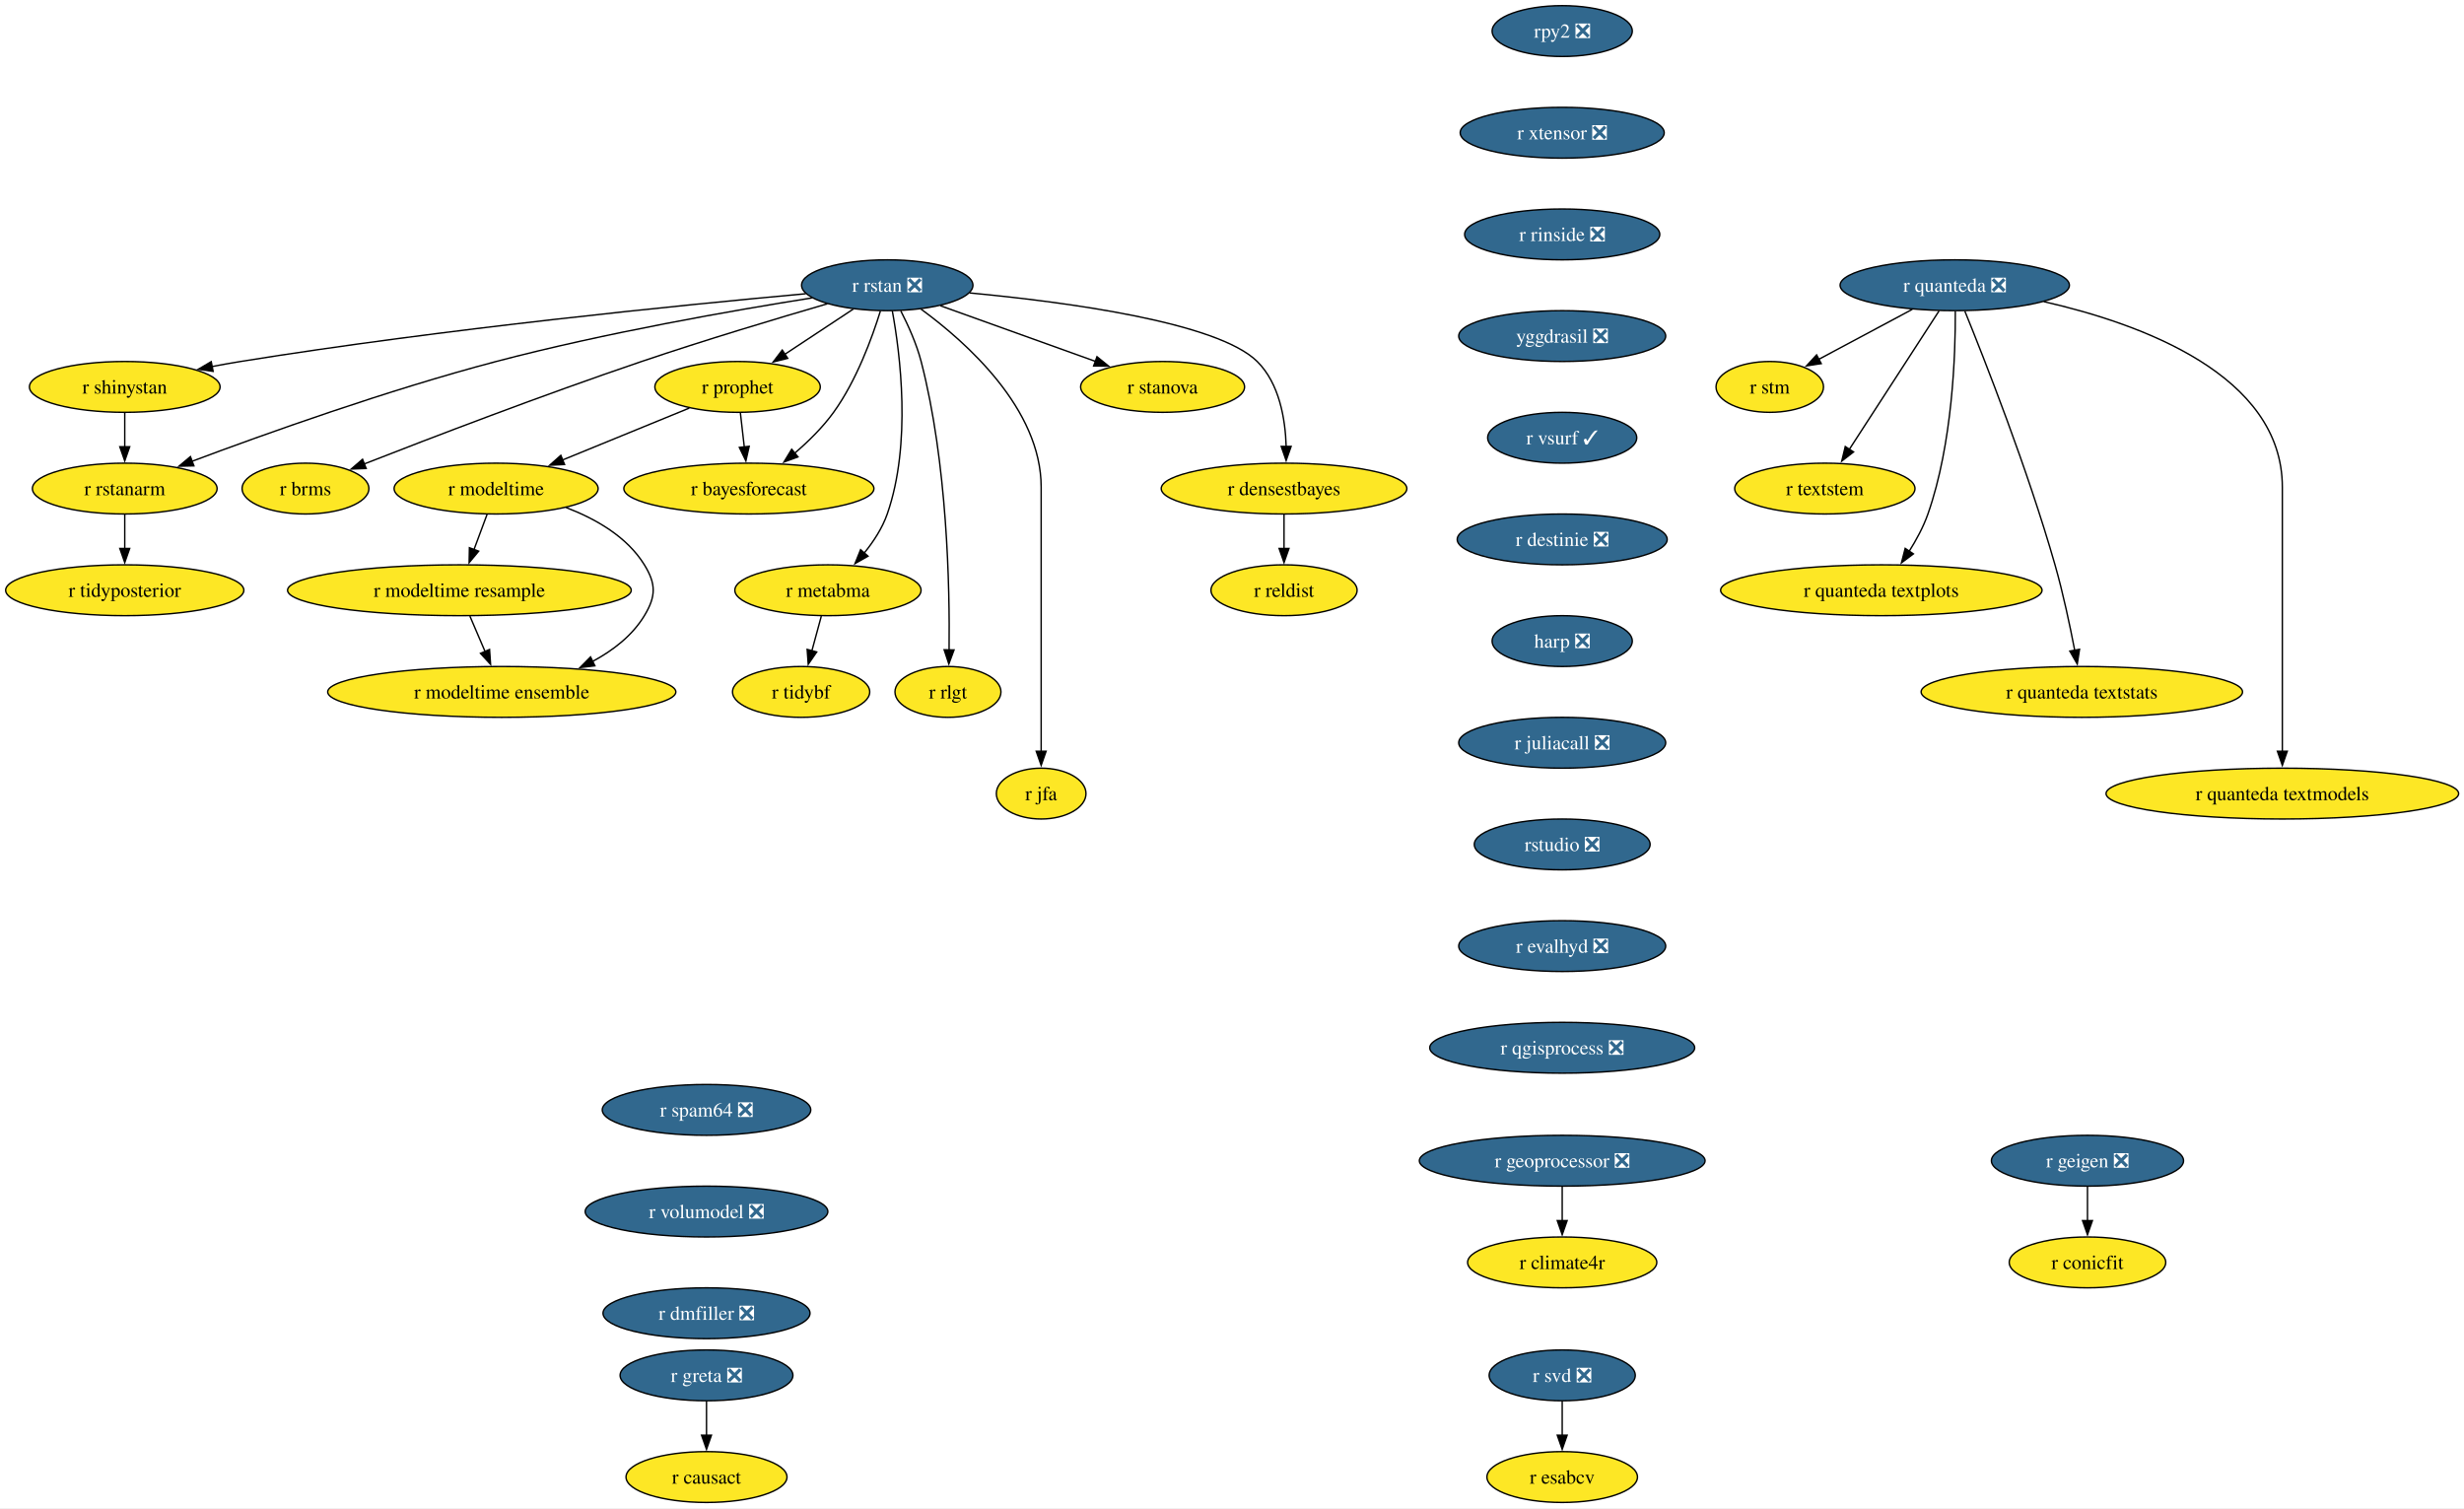
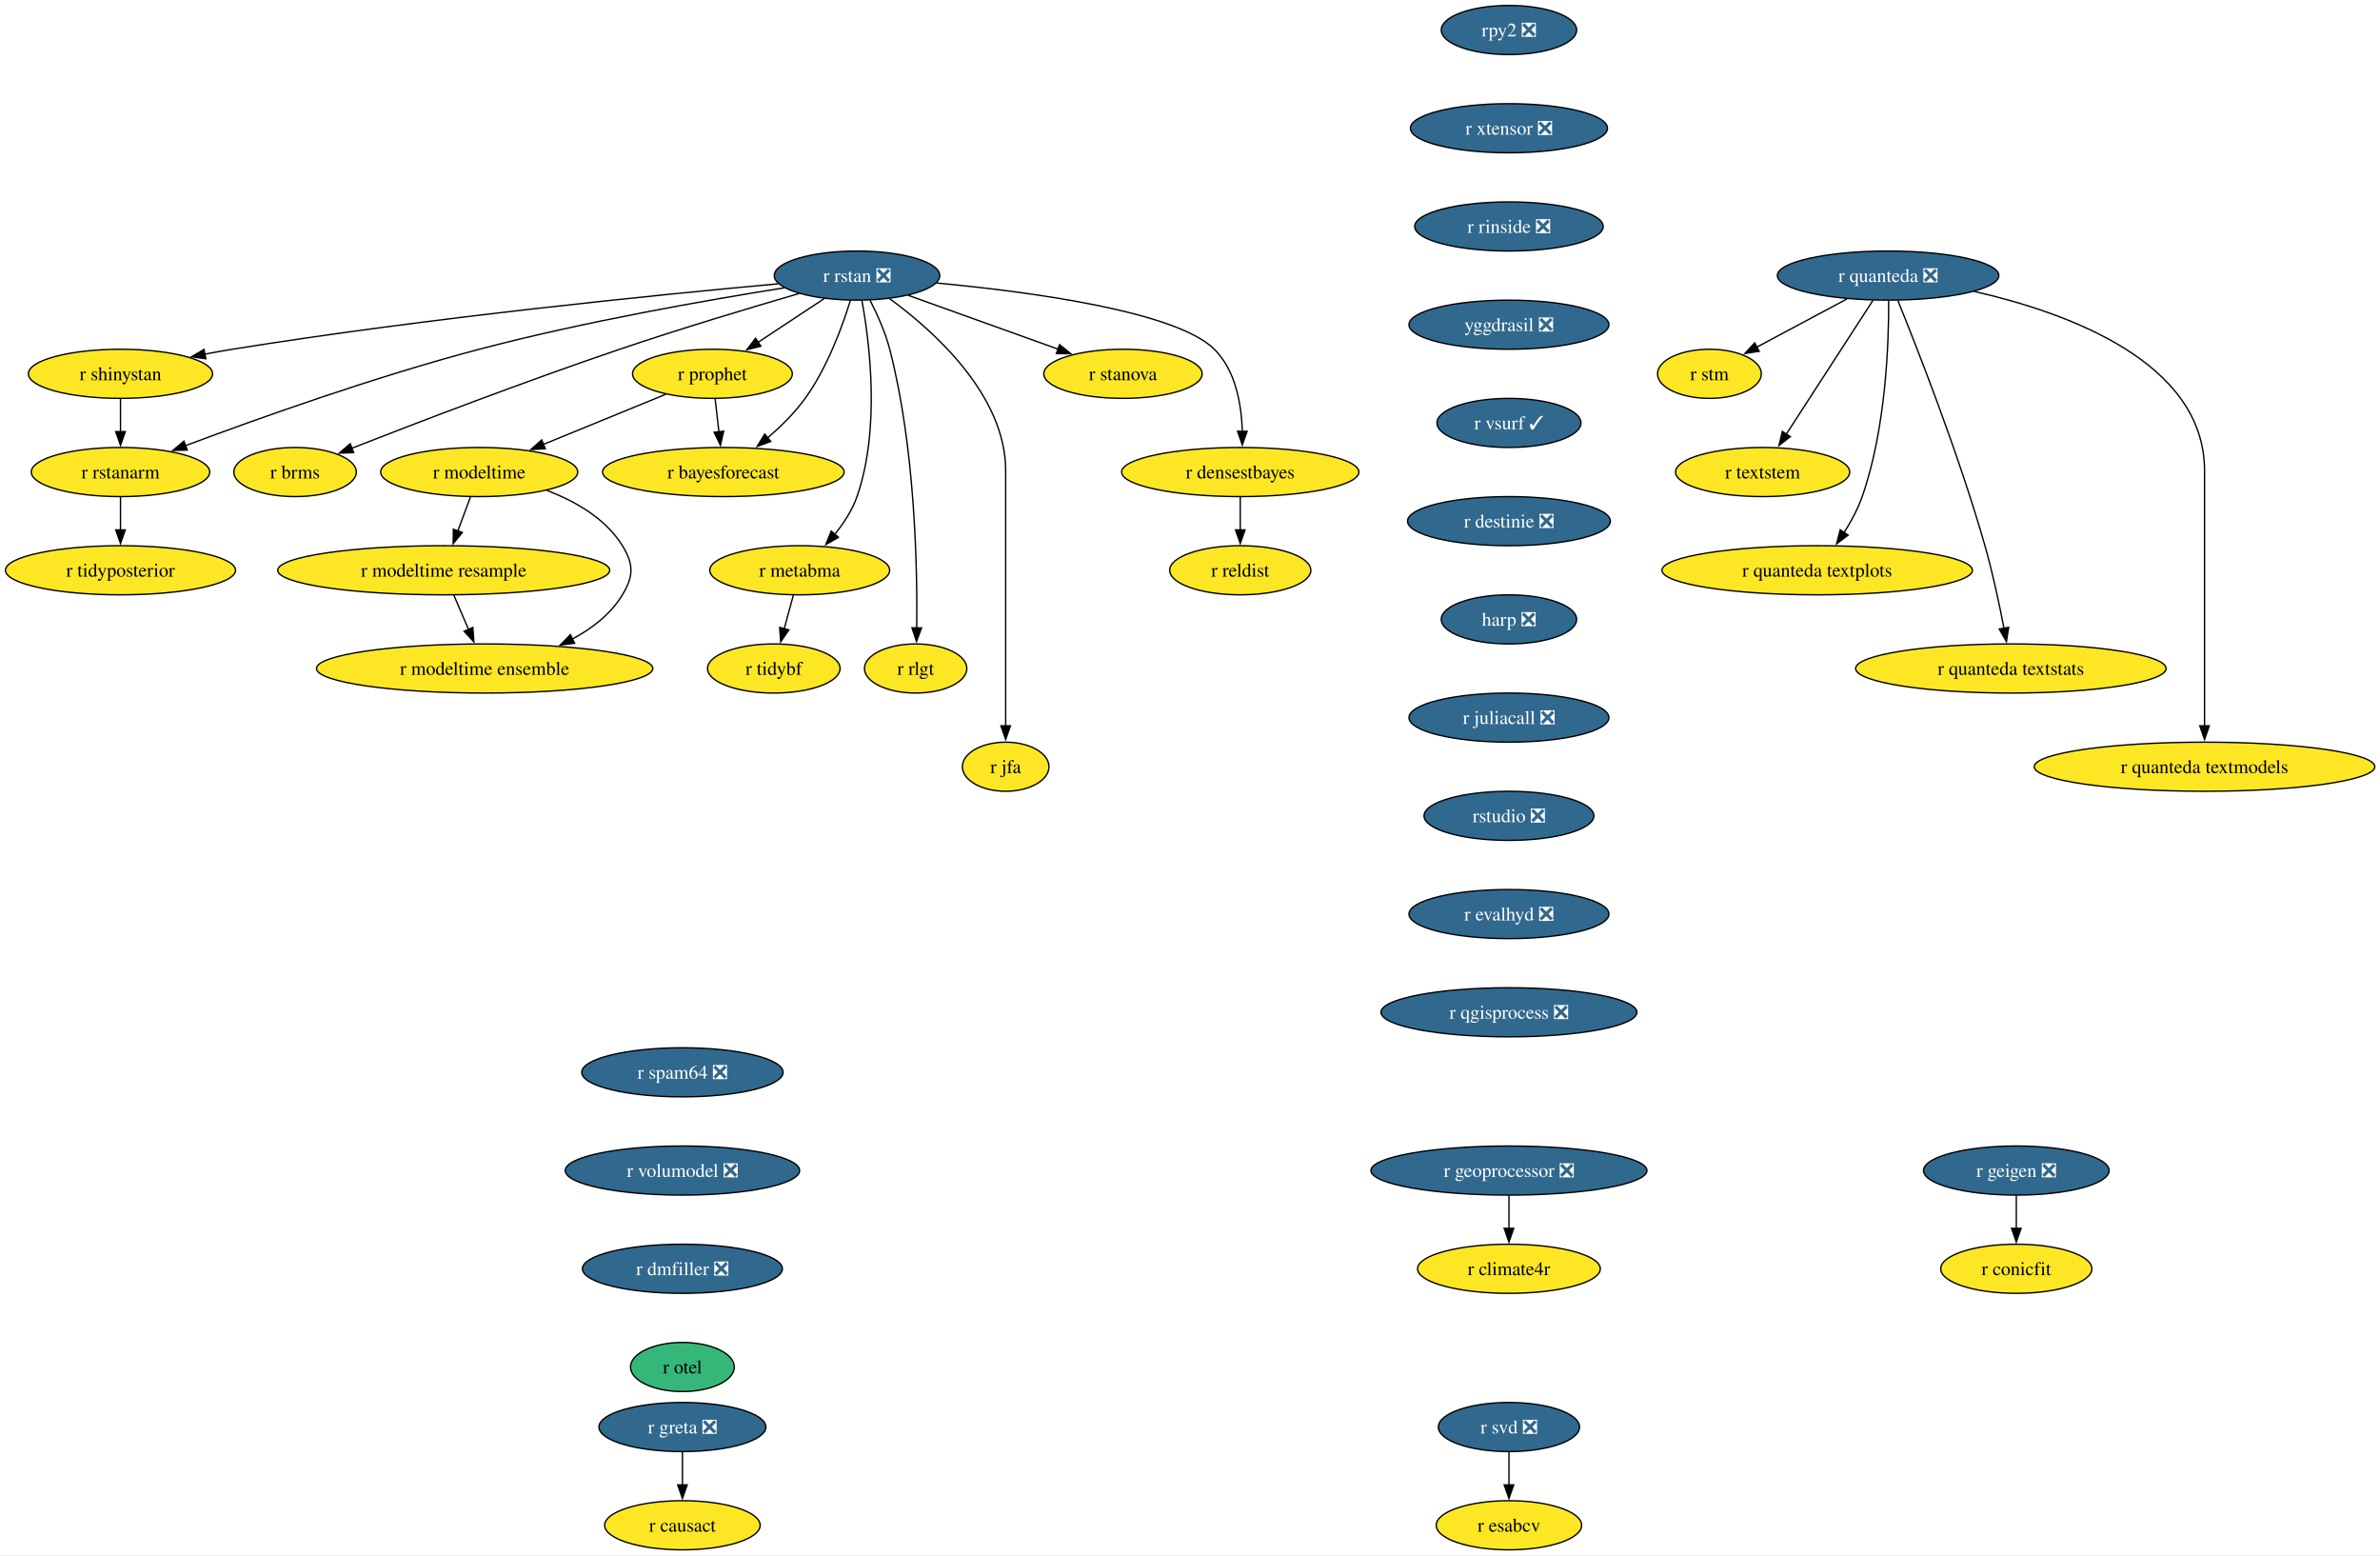
- <svg xmlns="http://www.w3.org/2000/svg" xmlns:xlink="http://www.w3.org/1999/xlink" width="1745pt" height="1068pt" viewBox="0.00 0.00 1745.00 1068.00">
-   <g id="graph0" class="graph" transform="scale(1 1) rotate(0) translate(4 1064)">
-     <polygon fill="white" stroke="none" points="-4,4 -4,-1064 1741.22,-1064 1741.22,4 -4,4" />
+ <svg xmlns="http://www.w3.org/2000/svg" xmlns:xlink="http://www.w3.org/1999/xlink" width="1745pt" height="1140pt" viewBox="0.00 0.00 1745.00 1140.00">
+   <g id="graph0" class="graph" transform="scale(1 1) rotate(0) translate(4 1136)">
+     <polygon fill="white" stroke="none" points="-4,4 -4,-1136 1741.22,-1136 1741.22,4 -4,4" />
    <g id="node1" class="node">
      <g id="a_node1">
        <a xlink:href="https://github.com/conda-forge/r-rstan-feedstock/pull/40" xlink:title="r rstan ❎">
-           <ellipse fill="#31688e" stroke="black" cx="624.35" cy="-862" rx="60.68" ry="18" />
-           <text xml:space="preserve" text-anchor="middle" x="624.35" y="-857.33" font-family="Times,serif" font-size="14.00" fill="white">r rstan ❎</text>
+           <ellipse fill="#31688e" stroke="black" cx="624.35" cy="-934" rx="60.68" ry="18" />
+           <text xml:space="preserve" text-anchor="middle" x="624.35" y="-929.33" font-family="Times,serif" font-size="14.00" fill="white">r rstan ❎</text>
        </a>
      </g>
    </g>
    <g id="node2" class="node">
      <g id="a_node2">
        <a xlink:href="https://github.com/conda-forge/r-shinystan-feedstock" xlink:title="r shinystan">
-           <ellipse fill="#fde725" stroke="black" cx="84.35" cy="-790" rx="67.52" ry="18" />
-           <text xml:space="preserve" text-anchor="middle" x="84.35" y="-785.33" font-family="Times,serif" font-size="14.00">r shinystan</text>
+           <ellipse fill="#fde725" stroke="black" cx="84.35" cy="-862" rx="67.52" ry="18" />
+           <text xml:space="preserve" text-anchor="middle" x="84.35" y="-857.33" font-family="Times,serif" font-size="14.00">r shinystan</text>
        </a>
      </g>
    </g>
    <g id="edge1" class="edge">
-       <path fill="none" stroke="black" d="M566.65,-855.99C479.58,-848.05 309.58,-831.09 166.35,-808 159.67,-806.92 152.7,-805.67 145.77,-804.35" />
-       <polygon fill="black" stroke="black" points="146.94,-801.01 136.45,-802.52 145.59,-807.88 146.94,-801.01" />
+       <path fill="none" stroke="black" d="M566.65,-927.99C479.58,-920.05 309.58,-903.09 166.35,-880 159.67,-878.92 152.7,-877.67 145.77,-876.35" />
+       <polygon fill="black" stroke="black" points="146.94,-873.01 136.45,-874.52 145.59,-879.88 146.94,-873.01" />
    </g>
    <g id="node3" class="node">
      <g id="a_node3">
        <a xlink:href="https://github.com/conda-forge/r-rstanarm-feedstock" xlink:title="r rstanarm">
-           <ellipse fill="#fde725" stroke="black" cx="84.35" cy="-718" rx="65.41" ry="18" />
-           <text xml:space="preserve" text-anchor="middle" x="84.35" y="-713.33" font-family="Times,serif" font-size="14.00">r rstanarm</text>
+           <ellipse fill="#fde725" stroke="black" cx="84.35" cy="-790" rx="65.41" ry="18" />
+           <text xml:space="preserve" text-anchor="middle" x="84.35" y="-785.33" font-family="Times,serif" font-size="14.00">r rstanarm</text>
        </a>
      </g>
    </g>
    <g id="edge2" class="edge">
-       <path fill="none" stroke="black" d="M571.02,-853.03C514.88,-844.12 424.17,-828.24 347.35,-808 270.76,-787.82 184.14,-756.88 131.92,-737.3" />
-       <polygon fill="black" stroke="black" points="133.33,-734.09 122.73,-733.84 130.86,-740.64 133.33,-734.09" />
+       <path fill="none" stroke="black" d="M571.02,-925.03C514.88,-916.12 424.17,-900.24 347.35,-880 270.76,-859.82 184.14,-828.88 131.92,-809.3" />
+       <polygon fill="black" stroke="black" points="133.33,-806.09 122.73,-805.84 130.86,-812.64 133.33,-806.09" />
    </g>
    <g id="node4" class="node">
      <g id="a_node4">
        <a xlink:href="https://github.com/conda-forge/r-brms-feedstock" xlink:title="r brms">
-           <ellipse fill="#fde725" stroke="black" cx="212.35" cy="-718" rx="44.9" ry="18" />
-           <text xml:space="preserve" text-anchor="middle" x="212.35" y="-713.33" font-family="Times,serif" font-size="14.00">r brms</text>
+           <ellipse fill="#fde725" stroke="black" cx="212.35" cy="-790" rx="44.9" ry="18" />
+           <text xml:space="preserve" text-anchor="middle" x="212.35" y="-785.33" font-family="Times,serif" font-size="14.00">r brms</text>
        </a>
      </g>
    </g>
    <g id="edge3" class="edge">
-       <path fill="none" stroke="black" d="M581.93,-848.88C546.55,-838.58 494.92,-823.1 450.35,-808 380.78,-784.42 301.01,-753.86 253.75,-735.37" />
-       <polygon fill="black" stroke="black" points="255.32,-732.23 244.73,-731.84 252.76,-738.75 255.32,-732.23" />
+       <path fill="none" stroke="black" d="M581.93,-920.88C546.55,-910.58 494.92,-895.1 450.35,-880 380.78,-856.42 301.01,-825.86 253.75,-807.37" />
+       <polygon fill="black" stroke="black" points="255.32,-804.23 244.73,-803.84 252.76,-810.75 255.32,-804.23" />
    </g>
    <g id="node5" class="node">
      <g id="a_node5">
        <a xlink:href="https://github.com/conda-forge/r-prophet-feedstock" xlink:title="r prophet">
-           <ellipse fill="#fde725" stroke="black" cx="518.35" cy="-790" rx="58.57" ry="18" />
-           <text xml:space="preserve" text-anchor="middle" x="518.35" y="-785.33" font-family="Times,serif" font-size="14.00">r prophet</text>
+           <ellipse fill="#fde725" stroke="black" cx="518.35" cy="-862" rx="58.57" ry="18" />
+           <text xml:space="preserve" text-anchor="middle" x="518.35" y="-857.33" font-family="Times,serif" font-size="14.00">r prophet</text>
        </a>
      </g>
    </g>
    <g id="edge4" class="edge">
-       <path fill="none" stroke="black" d="M600.3,-845.12C585.93,-835.63 567.47,-823.44 551.71,-813.03" />
-       <polygon fill="black" stroke="black" points="553.85,-810.25 543.57,-807.66 549.99,-816.09 553.85,-810.25" />
+       <path fill="none" stroke="black" d="M600.3,-917.12C585.93,-907.63 567.47,-895.44 551.71,-885.03" />
+       <polygon fill="black" stroke="black" points="553.85,-882.25 543.57,-879.66 549.99,-888.09 553.85,-882.25" />
    </g>
    <g id="node6" class="node">
      <g id="a_node6">
        <a xlink:href="https://github.com/conda-forge/r-metabma-feedstock" xlink:title="r metabma">
-           <ellipse fill="#fde725" stroke="black" cx="582.35" cy="-646" rx="65.94" ry="18" />
-           <text xml:space="preserve" text-anchor="middle" x="582.35" y="-641.33" font-family="Times,serif" font-size="14.00">r metabma</text>
+           <ellipse fill="#fde725" stroke="black" cx="582.35" cy="-718" rx="65.94" ry="18" />
+           <text xml:space="preserve" text-anchor="middle" x="582.35" y="-713.33" font-family="Times,serif" font-size="14.00">r metabma</text>
        </a>
      </g>
    </g>
    <g id="edge5" class="edge">
-       <path fill="none" stroke="black" d="M627.92,-843.94C633.45,-813.87 641.72,-749.89 624.35,-700 620.87,-690.01 614.64,-680.49 608.03,-672.34" />
-       <polygon fill="black" stroke="black" points="610.74,-670.13 601.52,-664.91 605.48,-674.74 610.74,-670.13" />
+       <path fill="none" stroke="black" d="M627.92,-915.94C633.45,-885.87 641.72,-821.89 624.35,-772 620.87,-762.01 614.64,-752.49 608.03,-744.34" />
+       <polygon fill="black" stroke="black" points="610.74,-742.13 601.52,-736.91 605.48,-746.74 610.74,-742.13" />
    </g>
    <g id="node7" class="node">
      <g id="a_node7">
        <a xlink:href="https://github.com/conda-forge/r-rlgt-feedstock" xlink:title="r rlgt">
-           <ellipse fill="#fde725" stroke="black" cx="667.35" cy="-574" rx="37.53" ry="18" />
-           <text xml:space="preserve" text-anchor="middle" x="667.35" y="-569.33" font-family="Times,serif" font-size="14.00">r rlgt</text>
+           <ellipse fill="#fde725" stroke="black" cx="667.35" cy="-646" rx="37.53" ry="18" />
+           <text xml:space="preserve" text-anchor="middle" x="667.35" y="-641.33" font-family="Times,serif" font-size="14.00">r rlgt</text>
        </a>
      </g>
    </g>
    <g id="edge6" class="edge">
-       <path fill="none" stroke="black" d="M633.92,-843.89C639.11,-833.77 645.11,-820.52 648.35,-808 666.95,-736.17 668.67,-648.11 668.14,-603.63" />
-       <polygon fill="black" stroke="black" points="671.64,-603.74 667.97,-593.8 664.64,-603.86 671.64,-603.74" />
+       <path fill="none" stroke="black" d="M633.92,-915.89C639.11,-905.77 645.11,-892.52 648.35,-880 666.95,-808.17 668.67,-720.11 668.14,-675.63" />
+       <polygon fill="black" stroke="black" points="671.64,-675.74 667.97,-665.8 664.64,-675.86 671.64,-675.74" />
    </g>
    <g id="node8" class="node">
      <g id="a_node8">
        <a xlink:href="https://github.com/conda-forge/r-bayesforecast-feedstock" xlink:title="r bayesforecast">
-           <ellipse fill="#fde725" stroke="black" cx="526.35" cy="-718" rx="88.56" ry="18" />
-           <text xml:space="preserve" text-anchor="middle" x="526.35" y="-713.33" font-family="Times,serif" font-size="14.00">r bayesforecast</text>
+           <ellipse fill="#fde725" stroke="black" cx="526.35" cy="-790" rx="88.56" ry="18" />
+           <text xml:space="preserve" text-anchor="middle" x="526.35" y="-785.33" font-family="Times,serif" font-size="14.00">r bayesforecast</text>
        </a>
      </g>
    </g>
    <g id="edge7" class="edge">
-       <path fill="none" stroke="black" d="M619.51,-843.78C613.68,-824.95 602.58,-794.47 586.35,-772 578.69,-761.39 568.55,-751.41 558.78,-743.04" />
-       <polygon fill="black" stroke="black" points="561.12,-740.43 551.18,-736.79 556.68,-745.84 561.12,-740.43" />
+       <path fill="none" stroke="black" d="M619.51,-915.78C613.68,-896.95 602.58,-866.47 586.35,-844 578.69,-833.39 568.55,-823.41 558.78,-815.04" />
+       <polygon fill="black" stroke="black" points="561.12,-812.43 551.18,-808.79 556.68,-817.84 561.12,-812.43" />
    </g>
    <g id="node9" class="node">
      <g id="a_node9">
        <a xlink:href="https://github.com/conda-forge/r-jfa-feedstock" xlink:title="r jfa">
-           <ellipse fill="#fde725" stroke="black" cx="733.35" cy="-502" rx="31.74" ry="18" />
-           <text xml:space="preserve" text-anchor="middle" x="733.35" y="-497.32" font-family="Times,serif" font-size="14.00">r jfa</text>
+           <ellipse fill="#fde725" stroke="black" cx="733.35" cy="-574" rx="31.74" ry="18" />
+           <text xml:space="preserve" text-anchor="middle" x="733.35" y="-569.33" font-family="Times,serif" font-size="14.00">r jfa</text>
        </a>
      </g>
    </g>
    <g id="edge8" class="edge">
-       <path fill="none" stroke="black" d="M648.27,-845.09C680.36,-821.63 733.35,-774.47 733.35,-719 733.35,-719 733.35,-719 733.35,-645 733.35,-605.74 733.35,-560.38 733.35,-531.69" />
-       <polygon fill="black" stroke="black" points="736.85,-532 733.35,-522 729.85,-532 736.85,-532" />
+       <path fill="none" stroke="black" d="M648.27,-917.09C680.36,-893.63 733.35,-846.47 733.35,-791 733.35,-791 733.35,-791 733.35,-717 733.35,-677.74 733.35,-632.38 733.35,-603.69" />
+       <polygon fill="black" stroke="black" points="736.85,-604 733.35,-594 729.85,-604 736.85,-604" />
    </g>
    <g id="node10" class="node">
      <g id="a_node10">
        <a xlink:href="https://github.com/conda-forge/r-stanova-feedstock" xlink:title="r stanova">
-           <ellipse fill="#fde725" stroke="black" cx="819.35" cy="-790" rx="58.05" ry="18" />
-           <text xml:space="preserve" text-anchor="middle" x="819.35" y="-785.33" font-family="Times,serif" font-size="14.00">r stanova</text>
+           <ellipse fill="#fde725" stroke="black" cx="819.35" cy="-862" rx="58.05" ry="18" />
+           <text xml:space="preserve" text-anchor="middle" x="819.35" y="-857.33" font-family="Times,serif" font-size="14.00">r stanova</text>
        </a>
      </g>
    </g>
    <g id="edge9" class="edge">
-       <path fill="none" stroke="black" d="M661.95,-847.5C693.31,-836.25 738.16,-820.15 771.97,-808.01" />
-       <polygon fill="black" stroke="black" points="772.88,-811.4 781.11,-804.73 770.51,-804.81 772.88,-811.4" />
+       <path fill="none" stroke="black" d="M661.95,-919.5C693.31,-908.25 738.16,-892.15 771.97,-880.01" />
+       <polygon fill="black" stroke="black" points="772.88,-883.4 781.11,-876.73 770.51,-876.81 772.88,-883.4" />
    </g>
    <g id="node11" class="node">
      <g id="a_node11">
        <a xlink:href="https://github.com/conda-forge/r-densestbayes-feedstock" xlink:title="r densestbayes">
-           <ellipse fill="#fde725" stroke="black" cx="905.35" cy="-718" rx="86.98" ry="18" />
-           <text xml:space="preserve" text-anchor="middle" x="905.35" y="-713.33" font-family="Times,serif" font-size="14.00">r densestbayes</text>
+           <ellipse fill="#fde725" stroke="black" cx="905.35" cy="-790" rx="86.98" ry="18" />
+           <text xml:space="preserve" text-anchor="middle" x="905.35" y="-785.33" font-family="Times,serif" font-size="14.00">r densestbayes</text>
        </a>
      </g>
    </g>
    <g id="edge10" class="edge">
-       <path fill="none" stroke="black" d="M682.79,-856.55C751.04,-850.14 858.19,-835.87 886.35,-808 902.07,-792.45 906.28,-767.3 906.87,-747.7" />
-       <polygon fill="black" stroke="black" points="910.37,-747.85 906.84,-737.86 903.37,-747.87 910.37,-747.85" />
+       <path fill="none" stroke="black" d="M682.79,-928.55C751.04,-922.14 858.19,-907.87 886.35,-880 902.07,-864.45 906.28,-839.3 906.87,-819.7" />
+       <polygon fill="black" stroke="black" points="910.37,-819.85 906.84,-809.86 903.37,-819.87 910.37,-819.85" />
    </g>
    <g id="edge11" class="edge">
-       <path fill="none" stroke="black" d="M84.35,-771.7C84.35,-764.41 84.35,-755.73 84.35,-747.54" />
-       <polygon fill="black" stroke="black" points="87.85,-747.62 84.35,-737.62 80.85,-747.62 87.85,-747.62" />
+       <path fill="none" stroke="black" d="M84.35,-843.7C84.35,-836.41 84.35,-827.73 84.35,-819.54" />
+       <polygon fill="black" stroke="black" points="87.85,-819.62 84.35,-809.62 80.85,-819.62 87.85,-819.62" />
    </g>
    <g id="node12" class="node">
      <g id="a_node12">
        <a xlink:href="https://github.com/conda-forge/r-tidyposterior-feedstock" xlink:title="r tidyposterior">
-           <ellipse fill="#fde725" stroke="black" cx="84.35" cy="-646" rx="84.35" ry="18" />
-           <text xml:space="preserve" text-anchor="middle" x="84.35" y="-641.33" font-family="Times,serif" font-size="14.00">r tidyposterior</text>
+           <ellipse fill="#fde725" stroke="black" cx="84.35" cy="-718" rx="84.35" ry="18" />
+           <text xml:space="preserve" text-anchor="middle" x="84.35" y="-713.33" font-family="Times,serif" font-size="14.00">r tidyposterior</text>
        </a>
      </g>
    </g>
    <g id="edge12" class="edge">
-       <path fill="none" stroke="black" d="M84.35,-699.7C84.35,-692.41 84.35,-683.73 84.35,-675.54" />
-       <polygon fill="black" stroke="black" points="87.85,-675.62 84.35,-665.62 80.85,-675.62 87.85,-675.62" />
+       <path fill="none" stroke="black" d="M84.35,-771.7C84.35,-764.41 84.35,-755.73 84.35,-747.54" />
+       <polygon fill="black" stroke="black" points="87.85,-747.62 84.35,-737.62 80.85,-747.62 87.85,-747.62" />
    </g>
    <g id="edge13" class="edge">
-       <path fill="none" stroke="black" d="M520.33,-771.7C521.16,-764.41 522.16,-755.73 523.09,-747.54" />
-       <polygon fill="black" stroke="black" points="526.57,-747.94 524.23,-737.61 519.61,-747.15 526.57,-747.94" />
+       <path fill="none" stroke="black" d="M520.33,-843.7C521.16,-836.41 522.16,-827.73 523.09,-819.54" />
+       <polygon fill="black" stroke="black" points="526.57,-819.94 524.23,-809.61 519.61,-819.15 526.57,-819.94" />
    </g>
    <g id="node13" class="node">
      <g id="a_node13">
        <a xlink:href="https://github.com/conda-forge/r-modeltime-feedstock" xlink:title="r modeltime">
-           <ellipse fill="#fde725" stroke="black" cx="347.35" cy="-718" rx="72.25" ry="18" />
-           <text xml:space="preserve" text-anchor="middle" x="347.35" y="-713.33" font-family="Times,serif" font-size="14.00">r modeltime</text>
+           <ellipse fill="#fde725" stroke="black" cx="347.35" cy="-790" rx="72.25" ry="18" />
+           <text xml:space="preserve" text-anchor="middle" x="347.35" y="-785.33" font-family="Times,serif" font-size="14.00">r modeltime</text>
        </a>
      </g>
    </g>
    <g id="edge14" class="edge">
-       <path fill="none" stroke="black" d="M484.16,-775C458.41,-764.46 422.79,-749.88 394.36,-738.24" />
-       <polygon fill="black" stroke="black" points="395.83,-735.06 385.25,-734.51 393.18,-741.54 395.83,-735.06" />
+       <path fill="none" stroke="black" d="M484.16,-847C458.41,-836.46 422.79,-821.88 394.36,-810.24" />
+       <polygon fill="black" stroke="black" points="395.83,-807.06 385.25,-806.51 393.18,-813.54 395.83,-807.06" />
    </g>
    <g id="node14" class="node">
      <g id="a_node14">
        <a xlink:href="https://github.com/conda-forge/r-tidybf-feedstock" xlink:title="r tidybf">
-           <ellipse fill="#fde725" stroke="black" cx="563.35" cy="-574" rx="48.58" ry="18" />
-           <text xml:space="preserve" text-anchor="middle" x="563.35" y="-569.33" font-family="Times,serif" font-size="14.00">r tidybf</text>
+           <ellipse fill="#fde725" stroke="black" cx="563.35" cy="-646" rx="48.58" ry="18" />
+           <text xml:space="preserve" text-anchor="middle" x="563.35" y="-641.33" font-family="Times,serif" font-size="14.00">r tidybf</text>
        </a>
      </g>
    </g>
    <g id="edge15" class="edge">
-       <path fill="none" stroke="black" d="M577.66,-627.7C575.63,-620.24 573.21,-611.32 570.94,-602.97" />
-       <polygon fill="black" stroke="black" points="574.39,-602.3 568.39,-593.57 567.63,-604.13 574.39,-602.3" />
+       <path fill="none" stroke="black" d="M577.66,-699.7C575.63,-692.24 573.21,-683.32 570.94,-674.97" />
+       <polygon fill="black" stroke="black" points="574.39,-674.3 568.39,-665.57 567.63,-676.13 574.39,-674.3" />
    </g>
    <g id="node15" class="node">
      <g id="a_node15">
        <a xlink:href="https://github.com/conda-forge/r-reldist-feedstock" xlink:title="r reldist">
-           <ellipse fill="#fde725" stroke="black" cx="905.35" cy="-646" rx="51.74" ry="18" />
-           <text xml:space="preserve" text-anchor="middle" x="905.35" y="-641.33" font-family="Times,serif" font-size="14.00">r reldist</text>
+           <ellipse fill="#fde725" stroke="black" cx="905.35" cy="-718" rx="51.74" ry="18" />
+           <text xml:space="preserve" text-anchor="middle" x="905.35" y="-713.33" font-family="Times,serif" font-size="14.00">r reldist</text>
        </a>
      </g>
    </g>
    <g id="edge16" class="edge">
-       <path fill="none" stroke="black" d="M905.35,-699.7C905.35,-692.41 905.35,-683.73 905.35,-675.54" />
-       <polygon fill="black" stroke="black" points="908.85,-675.62 905.35,-665.62 901.85,-675.62 908.85,-675.62" />
+       <path fill="none" stroke="black" d="M905.35,-771.7C905.35,-764.41 905.35,-755.73 905.35,-747.54" />
+       <polygon fill="black" stroke="black" points="908.85,-747.62 905.35,-737.62 901.85,-747.62 908.85,-747.62" />
    </g>
    <g id="node30" class="node">
      <g id="a_node30">
        <a xlink:href="https://github.com/conda-forge/r-modeltime.resample-feedstock" xlink:title="r modeltime resample">
-           <ellipse fill="#fde725" stroke="black" cx="321.35" cy="-646" rx="121.71" ry="18" />
-           <text xml:space="preserve" text-anchor="middle" x="321.35" y="-641.33" font-family="Times,serif" font-size="14.00">r modeltime resample</text>
+           <ellipse fill="#fde725" stroke="black" cx="321.35" cy="-718" rx="121.71" ry="18" />
+           <text xml:space="preserve" text-anchor="middle" x="321.35" y="-713.33" font-family="Times,serif" font-size="14.00">r modeltime resample</text>
        </a>
      </g>
    </g>
    <g id="edge27" class="edge">
-       <path fill="none" stroke="black" d="M340.93,-699.7C338.12,-692.15 334.77,-683.12 331.63,-674.68" />
-       <polygon fill="black" stroke="black" points="335,-673.68 328.23,-665.52 328.43,-676.12 335,-673.68" />
+       <path fill="none" stroke="black" d="M340.93,-771.7C338.12,-764.15 334.77,-755.12 331.63,-746.68" />
+       <polygon fill="black" stroke="black" points="335,-745.68 328.23,-737.52 328.43,-748.12 335,-745.68" />
    </g>
    <g id="node31" class="node">
      <g id="a_node31">
        <a xlink:href="https://github.com/conda-forge/r-modeltime.ensemble-feedstock" xlink:title="r modeltime ensemble">
-           <ellipse fill="#fde725" stroke="black" cx="351.35" cy="-574" rx="123.29" ry="18" />
-           <text xml:space="preserve" text-anchor="middle" x="351.35" y="-569.33" font-family="Times,serif" font-size="14.00">r modeltime ensemble</text>
+           <ellipse fill="#fde725" stroke="black" cx="351.35" cy="-646" rx="123.29" ry="18" />
+           <text xml:space="preserve" text-anchor="middle" x="351.35" y="-641.33" font-family="Times,serif" font-size="14.00">r modeltime ensemble</text>
        </a>
      </g>
    </g>
    <g id="edge28" class="edge">
-       <path fill="none" stroke="black" d="M396.9,-704.57C417.8,-696.61 440.1,-683.91 452.35,-664 460.74,-650.37 460.63,-641.69 452.35,-628 443.82,-613.89 430.15,-603.35 415.59,-595.55" />
-       <polygon fill="black" stroke="black" points="417.3,-592.49 406.78,-591.24 414.23,-598.78 417.3,-592.49" />
+       <path fill="none" stroke="black" d="M396.9,-776.57C417.8,-768.61 440.1,-755.91 452.35,-736 460.74,-722.37 460.63,-713.69 452.35,-700 443.82,-685.89 430.15,-675.35 415.59,-667.55" />
+       <polygon fill="black" stroke="black" points="417.3,-664.49 406.78,-663.24 414.23,-670.78 417.3,-664.49" />
    </g>
    <g id="node16" class="node">
      <g id="a_node16">
        <a xlink:href="https://github.com/conda-forge/r-svd-feedstock/pull/24" xlink:title="r svd ❎">
          <ellipse fill="#31688e" stroke="black" cx="1102.35" cy="-90" rx="51.74" ry="18" />
          <text xml:space="preserve" text-anchor="middle" x="1102.35" y="-85.33" font-family="Times,serif" font-size="14.00" fill="white">r svd ❎</text>
        </a>
      </g>
    </g>
    <g id="node17" class="node">
      <g id="a_node17">
        <a xlink:href="https://github.com/conda-forge/r-esabcv-feedstock" xlink:title="r esabcv">
          <ellipse fill="#fde725" stroke="black" cx="1102.35" cy="-18" rx="53.31" ry="18" />
          <text xml:space="preserve" text-anchor="middle" x="1102.35" y="-13.32" font-family="Times,serif" font-size="14.00">r esabcv</text>
        </a>
      </g>
    </g>
    <g id="edge17" class="edge">
      <path fill="none" stroke="black" d="M1102.35,-71.7C1102.35,-64.41 1102.35,-55.73 1102.35,-47.54" />
      <polygon fill="black" stroke="black" points="1105.85,-47.62 1102.35,-37.62 1098.85,-47.62 1105.85,-47.62" />
    </g>
    <g id="node18" class="node">
      <g id="a_node18">
        <a xlink:href="https://github.com/conda-forge/rpy2-feedstock/pull/140" xlink:title="rpy2 ❎">
-           <ellipse fill="#31688e" stroke="black" cx="1102.35" cy="-1042" rx="49.63" ry="18" />
-           <text xml:space="preserve" text-anchor="middle" x="1102.35" y="-1037.33" font-family="Times,serif" font-size="14.00" fill="white">rpy2 ❎</text>
+           <ellipse fill="#31688e" stroke="black" cx="1102.35" cy="-1114" rx="49.63" ry="18" />
+           <text xml:space="preserve" text-anchor="middle" x="1102.35" y="-1109.33" font-family="Times,serif" font-size="14.00" fill="white">rpy2 ❎</text>
        </a>
      </g>
    </g>
    <g id="node19" class="node">
      <g id="a_node19">
        <a xlink:href="https://github.com/conda-forge/r-xtensor-feedstock/pull/26" xlink:title="r xtensor ❎">
-           <ellipse fill="#31688e" stroke="black" cx="1102.35" cy="-970" rx="72.25" ry="18" />
-           <text xml:space="preserve" text-anchor="middle" x="1102.35" y="-965.33" font-family="Times,serif" font-size="14.00" fill="white">r xtensor ❎</text>
+           <ellipse fill="#31688e" stroke="black" cx="1102.35" cy="-1042" rx="72.25" ry="18" />
+           <text xml:space="preserve" text-anchor="middle" x="1102.35" y="-1037.33" font-family="Times,serif" font-size="14.00" fill="white">r xtensor ❎</text>
        </a>
      </g>
    </g>
    <g id="node28" class="node">
      <g id="a_node28">
        <a xlink:href="https://github.com/conda-forge/r-rinside-feedstock/pull/14" xlink:title="r rinside ❎">
-           <ellipse fill="#31688e" stroke="black" cx="1102.35" cy="-898" rx="69.1" ry="18" />
-           <text xml:space="preserve" text-anchor="middle" x="1102.35" y="-893.33" font-family="Times,serif" font-size="14.00" fill="white">r rinside ❎</text>
+           <ellipse fill="#31688e" stroke="black" cx="1102.35" cy="-970" rx="69.1" ry="18" />
+           <text xml:space="preserve" text-anchor="middle" x="1102.35" y="-965.33" font-family="Times,serif" font-size="14.00" fill="white">r rinside ❎</text>
        </a>
      </g>
    </g>
    <g id="node20" class="node">
      <g id="a_node20">
        <a xlink:href="https://github.com/conda-forge/r-geigen-feedstock/pull/14" xlink:title="r geigen ❎">
-           <ellipse fill="#31688e" stroke="black" cx="1474.35" cy="-242" rx="68.04" ry="18" />
-           <text xml:space="preserve" text-anchor="middle" x="1474.35" y="-237.32" font-family="Times,serif" font-size="14.00" fill="white">r geigen ❎</text>
+           <ellipse fill="#31688e" stroke="black" cx="1474.35" cy="-278" rx="68.04" ry="18" />
+           <text xml:space="preserve" text-anchor="middle" x="1474.35" y="-273.32" font-family="Times,serif" font-size="14.00" fill="white">r geigen ❎</text>
        </a>
      </g>
    </g>
    <g id="node21" class="node">
      <g id="a_node21">
        <a xlink:href="https://github.com/conda-forge/r-conicfit-feedstock" xlink:title="r conicfit">
-           <ellipse fill="#fde725" stroke="black" cx="1474.35" cy="-170" rx="55.42" ry="18" />
-           <text xml:space="preserve" text-anchor="middle" x="1474.35" y="-165.32" font-family="Times,serif" font-size="14.00">r conicfit</text>
+           <ellipse fill="#fde725" stroke="black" cx="1474.35" cy="-206" rx="55.42" ry="18" />
+           <text xml:space="preserve" text-anchor="middle" x="1474.35" y="-201.32" font-family="Times,serif" font-size="14.00">r conicfit</text>
        </a>
      </g>
    </g>
    <g id="edge19" class="edge">
-       <path fill="none" stroke="black" d="M1474.35,-223.7C1474.35,-216.41 1474.35,-207.73 1474.35,-199.54" />
-       <polygon fill="black" stroke="black" points="1477.85,-199.62 1474.35,-189.62 1470.85,-199.62 1477.85,-199.62" />
+       <path fill="none" stroke="black" d="M1474.35,-259.7C1474.35,-252.41 1474.35,-243.73 1474.35,-235.54" />
+       <polygon fill="black" stroke="black" points="1477.85,-235.62 1474.35,-225.62 1470.85,-235.62 1477.85,-235.62" />
    </g>
    <g id="node22" class="node">
      <g id="a_node22">
        <a xlink:href="https://github.com/conda-forge/r-quanteda-feedstock/pull/44" xlink:title="r quanteda ❎">
-           <ellipse fill="#31688e" stroke="black" cx="1380.35" cy="-862" rx="81.2" ry="18" />
-           <text xml:space="preserve" text-anchor="middle" x="1380.35" y="-857.33" font-family="Times,serif" font-size="14.00" fill="white">r quanteda ❎</text>
+           <ellipse fill="#31688e" stroke="black" cx="1380.35" cy="-934" rx="81.2" ry="18" />
+           <text xml:space="preserve" text-anchor="middle" x="1380.35" y="-929.33" font-family="Times,serif" font-size="14.00" fill="white">r quanteda ❎</text>
        </a>
      </g>
    </g>
    <g id="node23" class="node">
      <g id="a_node23">
        <a xlink:href="https://github.com/conda-forge/r-stm-feedstock" xlink:title="r stm">
-           <ellipse fill="#fde725" stroke="black" cx="1249.35" cy="-790" rx="38.06" ry="18" />
-           <text xml:space="preserve" text-anchor="middle" x="1249.35" y="-785.33" font-family="Times,serif" font-size="14.00">r stm</text>
+           <ellipse fill="#fde725" stroke="black" cx="1249.35" cy="-862" rx="38.06" ry="18" />
+           <text xml:space="preserve" text-anchor="middle" x="1249.35" y="-857.33" font-family="Times,serif" font-size="14.00">r stm</text>
        </a>
      </g>
    </g>
    <g id="edge20" class="edge">
-       <path fill="none" stroke="black" d="M1350.3,-844.94C1330.52,-834.37 1304.58,-820.51 1283.95,-809.49" />
-       <polygon fill="black" stroke="black" points="1285.81,-806.51 1275.34,-804.88 1282.51,-812.68 1285.81,-806.51" />
+       <path fill="none" stroke="black" d="M1350.3,-916.94C1330.52,-906.37 1304.58,-892.51 1283.95,-881.49" />
+       <polygon fill="black" stroke="black" points="1285.81,-878.51 1275.34,-876.88 1282.51,-884.68 1285.81,-878.51" />
    </g>
    <g id="node24" class="node">
      <g id="a_node24">
        <a xlink:href="https://github.com/conda-forge/r-textstem-feedstock" xlink:title="r textstem">
-           <ellipse fill="#fde725" stroke="black" cx="1288.35" cy="-718" rx="63.84" ry="18" />
-           <text xml:space="preserve" text-anchor="middle" x="1288.35" y="-713.33" font-family="Times,serif" font-size="14.00">r textstem</text>
+           <ellipse fill="#fde725" stroke="black" cx="1288.35" cy="-790" rx="63.84" ry="18" />
+           <text xml:space="preserve" text-anchor="middle" x="1288.35" y="-785.33" font-family="Times,serif" font-size="14.00">r textstem</text>
        </a>
      </g>
    </g>
    <g id="edge21" class="edge">
-       <path fill="none" stroke="black" d="M1369.26,-843.87C1353.44,-819.46 1324.26,-774.43 1305.61,-745.64" />
-       <polygon fill="black" stroke="black" points="1308.69,-743.95 1300.31,-737.46 1302.81,-747.76 1308.69,-743.95" />
+       <path fill="none" stroke="black" d="M1369.26,-915.87C1353.44,-891.46 1324.26,-846.43 1305.61,-817.64" />
+       <polygon fill="black" stroke="black" points="1308.69,-815.95 1300.31,-809.46 1302.81,-819.76 1308.69,-815.95" />
    </g>
    <g id="node25" class="node">
      <g id="a_node25">
        <a xlink:href="https://github.com/conda-forge/r-quanteda.textplots-feedstock" xlink:title="r quanteda textplots">
-           <ellipse fill="#fde725" stroke="black" cx="1328.35" cy="-646" rx="113.82" ry="18" />
-           <text xml:space="preserve" text-anchor="middle" x="1328.35" y="-641.33" font-family="Times,serif" font-size="14.00">r quanteda textplots</text>
+           <ellipse fill="#fde725" stroke="black" cx="1328.35" cy="-718" rx="113.82" ry="18" />
+           <text xml:space="preserve" text-anchor="middle" x="1328.35" y="-713.33" font-family="Times,serif" font-size="14.00">r quanteda textplots</text>
        </a>
      </g>
    </g>
    <g id="edge22" class="edge">
-       <path fill="none" stroke="black" d="M1380.75,-843.53C1380.9,-813.36 1378.86,-749.93 1361.35,-700 1358.14,-690.84 1353.14,-681.6 1347.99,-673.46" />
-       <polygon fill="black" stroke="black" points="1351.06,-671.76 1342.59,-665.41 1345.25,-675.66 1351.06,-671.76" />
+       <path fill="none" stroke="black" d="M1380.75,-915.53C1380.9,-885.36 1378.86,-821.93 1361.35,-772 1358.14,-762.84 1353.14,-753.6 1347.99,-745.46" />
+       <polygon fill="black" stroke="black" points="1351.06,-743.76 1342.59,-737.41 1345.25,-747.66 1351.06,-743.76" />
    </g>
    <g id="node26" class="node">
      <g id="a_node26">
        <a xlink:href="https://github.com/conda-forge/r-quanteda.textstats-feedstock" xlink:title="r quanteda textstats">
-           <ellipse fill="#fde725" stroke="black" cx="1470.35" cy="-574" rx="113.82" ry="18" />
-           <text xml:space="preserve" text-anchor="middle" x="1470.35" y="-569.33" font-family="Times,serif" font-size="14.00">r quanteda textstats</text>
+           <ellipse fill="#fde725" stroke="black" cx="1470.35" cy="-646" rx="113.82" ry="18" />
+           <text xml:space="preserve" text-anchor="middle" x="1470.35" y="-641.33" font-family="Times,serif" font-size="14.00">r quanteda textstats</text>
        </a>
      </g>
    </g>
    <g id="edge23" class="edge">
-       <path fill="none" stroke="black" d="M1387.53,-843.6C1401.36,-809.58 1432.04,-731.64 1451.35,-664 1457.06,-644 1461.92,-621.04 1465.3,-603.45" />
-       <polygon fill="black" stroke="black" points="1468.72,-604.19 1467.11,-593.72 1461.84,-602.91 1468.72,-604.19" />
+       <path fill="none" stroke="black" d="M1387.53,-915.6C1401.36,-881.58 1432.04,-803.64 1451.35,-736 1457.06,-716 1461.92,-693.04 1465.3,-675.45" />
+       <polygon fill="black" stroke="black" points="1468.72,-676.19 1467.11,-665.72 1461.84,-674.91 1468.72,-676.19" />
    </g>
    <g id="node27" class="node">
      <g id="a_node27">
        <a xlink:href="https://github.com/conda-forge/r-quanteda.textmodels-feedstock" xlink:title="r quanteda textmodels">
-           <ellipse fill="#fde725" stroke="black" cx="1612.35" cy="-502" rx="124.86" ry="18" />
-           <text xml:space="preserve" text-anchor="middle" x="1612.35" y="-497.32" font-family="Times,serif" font-size="14.00">r quanteda textmodels</text>
+           <ellipse fill="#fde725" stroke="black" cx="1612.35" cy="-574" rx="124.86" ry="18" />
+           <text xml:space="preserve" text-anchor="middle" x="1612.35" y="-569.33" font-family="Times,serif" font-size="14.00">r quanteda textmodels</text>
        </a>
      </g>
    </g>
    <g id="edge24" class="edge">
-       <path fill="none" stroke="black" d="M1443.44,-850.39C1512.14,-834.81 1612.35,-798.45 1612.35,-719 1612.35,-719 1612.35,-719 1612.35,-645 1612.35,-605.74 1612.35,-560.38 1612.35,-531.69" />
-       <polygon fill="black" stroke="black" points="1615.85,-532 1612.35,-522 1608.85,-532 1615.85,-532" />
+       <path fill="none" stroke="black" d="M1443.44,-922.39C1512.14,-906.81 1612.35,-870.45 1612.35,-791 1612.35,-791 1612.35,-791 1612.35,-717 1612.35,-677.74 1612.35,-632.38 1612.35,-603.69" />
+       <polygon fill="black" stroke="black" points="1615.85,-604 1612.35,-594 1608.85,-604 1615.85,-604" />
    </g>
    <g id="node29" class="node">
      <g id="a_node29">
        <a xlink:href="https://github.com/conda-forge/yggdrasil-feedstock/pull/50" xlink:title="yggdrasil ❎">
-           <ellipse fill="#31688e" stroke="black" cx="1102.35" cy="-826" rx="73.3" ry="18" />
-           <text xml:space="preserve" text-anchor="middle" x="1102.35" y="-821.33" font-family="Times,serif" font-size="14.00" fill="white">yggdrasil ❎</text>
+           <ellipse fill="#31688e" stroke="black" cx="1102.35" cy="-898" rx="73.3" ry="18" />
+           <text xml:space="preserve" text-anchor="middle" x="1102.35" y="-893.33" font-family="Times,serif" font-size="14.00" fill="white">yggdrasil ❎</text>
        </a>
      </g>
    </g>
    <g id="node32" class="node">
      <g id="a_node32">
        <a xlink:href="https://github.com/conda-forge/r-vsurf-feedstock/pull/7" xlink:title="r vsurf ✓">
-           <ellipse fill="#31688e" stroke="black" cx="1102.35" cy="-754" rx="52.79" ry="18" />
-           <text xml:space="preserve" text-anchor="middle" x="1102.35" y="-749.33" font-family="Times,serif" font-size="14.00" fill="white">r vsurf ✓</text>
+           <ellipse fill="#31688e" stroke="black" cx="1102.35" cy="-826" rx="52.79" ry="18" />
+           <text xml:space="preserve" text-anchor="middle" x="1102.35" y="-821.33" font-family="Times,serif" font-size="14.00" fill="white">r vsurf ✓</text>
        </a>
      </g>
    </g>
    <g id="edge32" class="edge">
-       <path fill="none" stroke="black" d="M328.77,-627.7C332,-620.15 335.87,-611.12 339.49,-602.68" />
-       <polygon fill="black" stroke="black" points="342.7,-604.07 343.43,-593.5 336.27,-601.31 342.7,-604.07" />
+       <path fill="none" stroke="black" d="M328.77,-699.7C332,-692.15 335.87,-683.12 339.49,-674.68" />
+       <polygon fill="black" stroke="black" points="342.7,-676.07 343.43,-665.5 336.27,-673.31 342.7,-676.07" />
    </g>
    <g id="node33" class="node">
      <g id="a_node33">
        <a xlink:href="https://github.com/conda-forge/r-destinie-feedstock/pull/9" xlink:title="r destinie ❎">
-           <ellipse fill="#31688e" stroke="black" cx="1102.35" cy="-682" rx="74.36" ry="18" />
-           <text xml:space="preserve" text-anchor="middle" x="1102.35" y="-677.33" font-family="Times,serif" font-size="14.00" fill="white">r destinie ❎</text>
+           <ellipse fill="#31688e" stroke="black" cx="1102.35" cy="-754" rx="74.36" ry="18" />
+           <text xml:space="preserve" text-anchor="middle" x="1102.35" y="-749.33" font-family="Times,serif" font-size="14.00" fill="white">r destinie ❎</text>
        </a>
      </g>
    </g>
    <g id="node34" class="node">
      <g id="a_node34">
        <a xlink:href="https://github.com/conda-forge/harp-feedstock/pull/51" xlink:title="harp ❎">
-           <ellipse fill="#31688e" stroke="black" cx="1102.35" cy="-610" rx="49.63" ry="18" />
-           <text xml:space="preserve" text-anchor="middle" x="1102.35" y="-605.33" font-family="Times,serif" font-size="14.00" fill="white">harp ❎</text>
+           <ellipse fill="#31688e" stroke="black" cx="1102.35" cy="-682" rx="49.63" ry="18" />
+           <text xml:space="preserve" text-anchor="middle" x="1102.35" y="-677.33" font-family="Times,serif" font-size="14.00" fill="white">harp ❎</text>
        </a>
      </g>
    </g>
    <g id="node35" class="node">
      <g id="a_node35">
        <a xlink:href="https://github.com/conda-forge/r-juliacall-feedstock/pull/7" xlink:title="r juliacall ❎">
-           <ellipse fill="#31688e" stroke="black" cx="1102.35" cy="-538" rx="73.3" ry="18" />
-           <text xml:space="preserve" text-anchor="middle" x="1102.35" y="-533.33" font-family="Times,serif" font-size="14.00" fill="white">r juliacall ❎</text>
+           <ellipse fill="#31688e" stroke="black" cx="1102.35" cy="-610" rx="73.3" ry="18" />
+           <text xml:space="preserve" text-anchor="middle" x="1102.35" y="-605.33" font-family="Times,serif" font-size="14.00" fill="white">r juliacall ❎</text>
        </a>
      </g>
    </g>
    <g id="node36" class="node">
      <g id="a_node36">
        <a xlink:href="https://github.com/conda-forge/rstudio-feedstock/pull/45" xlink:title="rstudio ❎">
-           <ellipse fill="#31688e" stroke="black" cx="1102.35" cy="-466" rx="62.26" ry="18" />
-           <text xml:space="preserve" text-anchor="middle" x="1102.35" y="-461.32" font-family="Times,serif" font-size="14.00" fill="white">rstudio ❎</text>
+           <ellipse fill="#31688e" stroke="black" cx="1102.35" cy="-538" rx="62.26" ry="18" />
+           <text xml:space="preserve" text-anchor="middle" x="1102.35" y="-533.33" font-family="Times,serif" font-size="14.00" fill="white">rstudio ❎</text>
        </a>
      </g>
    </g>
    <g id="node37" class="node">
      <g id="a_node37">
        <a xlink:href="https://github.com/conda-forge/r-evalhyd-feedstock/pull/7" xlink:title="r evalhyd ❎">
-           <ellipse fill="#31688e" stroke="black" cx="1102.35" cy="-394" rx="73.3" ry="18" />
-           <text xml:space="preserve" text-anchor="middle" x="1102.35" y="-389.32" font-family="Times,serif" font-size="14.00" fill="white">r evalhyd ❎</text>
+           <ellipse fill="#31688e" stroke="black" cx="1102.35" cy="-466" rx="73.3" ry="18" />
+           <text xml:space="preserve" text-anchor="middle" x="1102.35" y="-461.32" font-family="Times,serif" font-size="14.00" fill="white">r evalhyd ❎</text>
        </a>
      </g>
    </g>
    <g id="node40" class="node">
      <g id="a_node40">
        <a xlink:href="https://github.com/conda-forge/r-qgisprocess-feedstock/pull/7" xlink:title="r qgisprocess ❎">
-           <ellipse fill="#31688e" stroke="black" cx="1102.35" cy="-322" rx="93.82" ry="18" />
-           <text xml:space="preserve" text-anchor="middle" x="1102.35" y="-317.32" font-family="Times,serif" font-size="14.00" fill="white">r qgisprocess ❎</text>
+           <ellipse fill="#31688e" stroke="black" cx="1102.35" cy="-394" rx="93.82" ry="18" />
+           <text xml:space="preserve" text-anchor="middle" x="1102.35" y="-389.32" font-family="Times,serif" font-size="14.00" fill="white">r qgisprocess ❎</text>
        </a>
      </g>
    </g>
    <g id="node38" class="node">
      <g id="a_node38">
        <a xlink:href="https://github.com/conda-forge/r-geoprocessor-feedstock/pull/9" xlink:title="r geoprocessor ❎">
-           <ellipse fill="#31688e" stroke="black" cx="1102.35" cy="-242" rx="101.19" ry="18" />
-           <text xml:space="preserve" text-anchor="middle" x="1102.35" y="-237.32" font-family="Times,serif" font-size="14.00" fill="white">r geoprocessor ❎</text>
+           <ellipse fill="#31688e" stroke="black" cx="1102.35" cy="-278" rx="101.19" ry="18" />
+           <text xml:space="preserve" text-anchor="middle" x="1102.35" y="-273.32" font-family="Times,serif" font-size="14.00" fill="white">r geoprocessor ❎</text>
        </a>
      </g>
    </g>
    <g id="node39" class="node">
      <g id="a_node39">
        <a xlink:href="https://github.com/conda-forge/r-climate4r-feedstock" xlink:title="r climate4r">
-           <ellipse fill="#fde725" stroke="black" cx="1102.35" cy="-170" rx="66.99" ry="18" />
-           <text xml:space="preserve" text-anchor="middle" x="1102.35" y="-165.32" font-family="Times,serif" font-size="14.00">r climate4r</text>
+           <ellipse fill="#fde725" stroke="black" cx="1102.35" cy="-206" rx="66.99" ry="18" />
+           <text xml:space="preserve" text-anchor="middle" x="1102.35" y="-201.32" font-family="Times,serif" font-size="14.00">r climate4r</text>
        </a>
      </g>
    </g>
    <g id="edge36" class="edge">
-       <path fill="none" stroke="black" d="M1102.35,-223.7C1102.35,-216.41 1102.35,-207.73 1102.35,-199.54" />
-       <polygon fill="black" stroke="black" points="1105.85,-199.62 1102.35,-189.62 1098.85,-199.62 1105.85,-199.62" />
+       <path fill="none" stroke="black" d="M1102.35,-259.7C1102.35,-252.41 1102.35,-243.73 1102.35,-235.54" />
+       <polygon fill="black" stroke="black" points="1105.85,-235.62 1102.35,-225.62 1098.85,-235.62 1105.85,-235.62" />
    </g>
    <g id="node41" class="node">
      <g id="a_node41">
        <a xlink:href="https://github.com/conda-forge/r-greta-feedstock/pull/6" xlink:title="r greta ❎">
          <ellipse fill="#31688e" stroke="black" cx="496.35" cy="-90" rx="61.2" ry="18" />
          <text xml:space="preserve" text-anchor="middle" x="496.35" y="-85.33" font-family="Times,serif" font-size="14.00" fill="white">r greta ❎</text>
        </a>
      </g>
    </g>
    <g id="node42" class="node">
      <g id="a_node42">
        <a xlink:href="https://github.com/conda-forge/r-causact-feedstock" xlink:title="r causact">
          <ellipse fill="#fde725" stroke="black" cx="496.35" cy="-18" rx="57" ry="18" />
          <text xml:space="preserve" text-anchor="middle" x="496.35" y="-13.32" font-family="Times,serif" font-size="14.00">r causact</text>
        </a>
      </g>
    </g>
    <g id="edge38" class="edge">
      <path fill="none" stroke="black" d="M496.35,-71.7C496.35,-64.41 496.35,-55.73 496.35,-47.54" />
      <polygon fill="black" stroke="black" points="499.85,-47.62 496.35,-37.62 492.85,-47.62 499.85,-47.62" />
    </g>
    <g id="node43" class="node">
      <g id="a_node43">
        <a xlink:href="https://github.com/conda-forge/r-spam64-feedstock/pull/2" xlink:title="r spam64 ❎">
-           <ellipse fill="#31688e" stroke="black" cx="496.35" cy="-278" rx="73.83" ry="18" />
-           <text xml:space="preserve" text-anchor="middle" x="496.35" y="-273.32" font-family="Times,serif" font-size="14.00" fill="white">r spam64 ❎</text>
+           <ellipse fill="#31688e" stroke="black" cx="496.35" cy="-350" rx="73.83" ry="18" />
+           <text xml:space="preserve" text-anchor="middle" x="496.35" y="-345.32" font-family="Times,serif" font-size="14.00" fill="white">r spam64 ❎</text>
        </a>
      </g>
    </g>
    <g id="node44" class="node">
      <g id="a_node44">
        <a xlink:href="https://github.com/conda-forge/r-volumodel-feedstock/pull/4" xlink:title="r volumodel ❎">
-           <ellipse fill="#31688e" stroke="black" cx="496.35" cy="-206" rx="85.93" ry="18" />
-           <text xml:space="preserve" text-anchor="middle" x="496.35" y="-201.33" font-family="Times,serif" font-size="14.00" fill="white">r volumodel ❎</text>
+           <ellipse fill="#31688e" stroke="black" cx="496.35" cy="-278" rx="85.93" ry="18" />
+           <text xml:space="preserve" text-anchor="middle" x="496.35" y="-273.32" font-family="Times,serif" font-size="14.00" fill="white">r volumodel ❎</text>
        </a>
      </g>
    </g>
    <g id="node45" class="node">
      <g id="a_node45">
        <a xlink:href="https://github.com/conda-forge/r-dmfiller-feedstock/pull/2" xlink:title="r dmfiller ❎">
-           <ellipse fill="#31688e" stroke="black" cx="496.35" cy="-134" rx="73.3" ry="18" />
-           <text xml:space="preserve" text-anchor="middle" x="496.35" y="-129.32" font-family="Times,serif" font-size="14.00" fill="white">r dmfiller ❎</text>
+           <ellipse fill="#31688e" stroke="black" cx="496.35" cy="-206" rx="73.3" ry="18" />
+           <text xml:space="preserve" text-anchor="middle" x="496.35" y="-201.33" font-family="Times,serif" font-size="14.00" fill="white">r dmfiller ❎</text>
+         </a>
+       </g>
+     </g>
+     <g id="node46" class="node">
+       <g id="a_node46">
+         <a xlink:href="https://github.com/conda-forge/r-otel-feedstock" xlink:title="r otel">
+           <ellipse fill="#35b779" stroke="black" cx="496.35" cy="-134" rx="38.06" ry="18" />
+           <text xml:space="preserve" text-anchor="middle" x="496.35" y="-129.32" font-family="Times,serif" font-size="14.00">r otel</text>
        </a>
      </g>
    </g>
  </g>
</svg>
